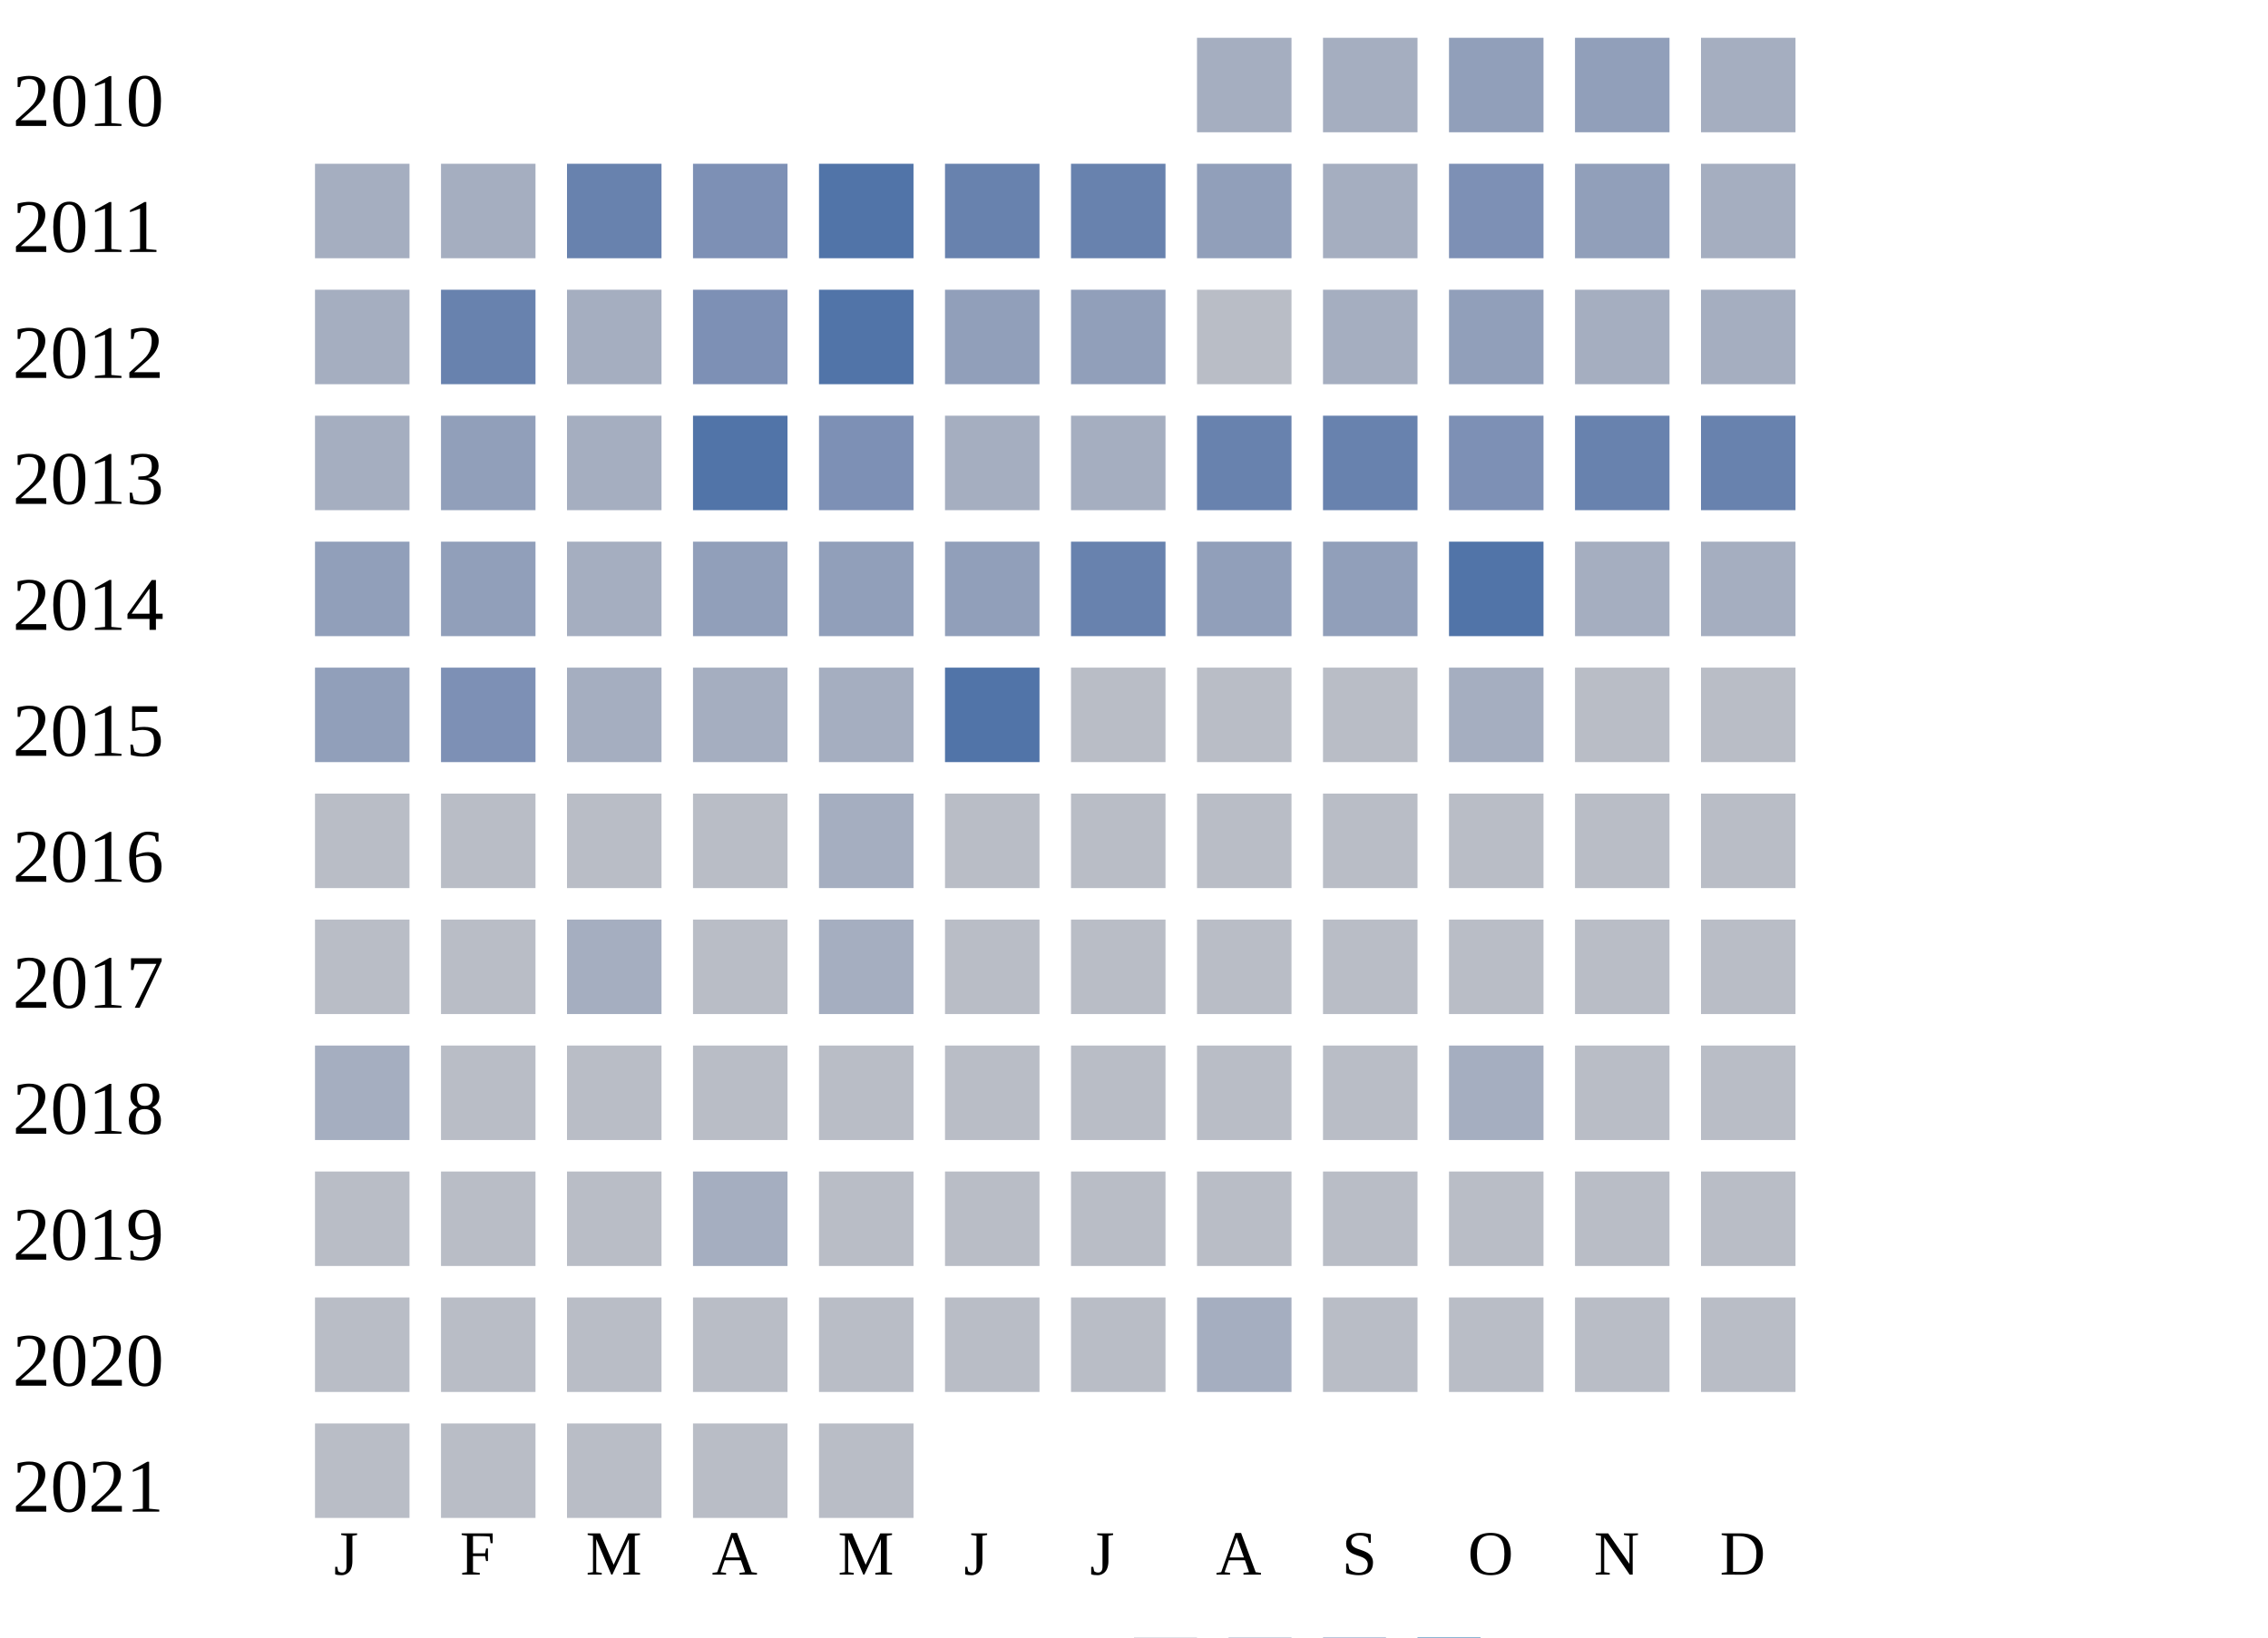
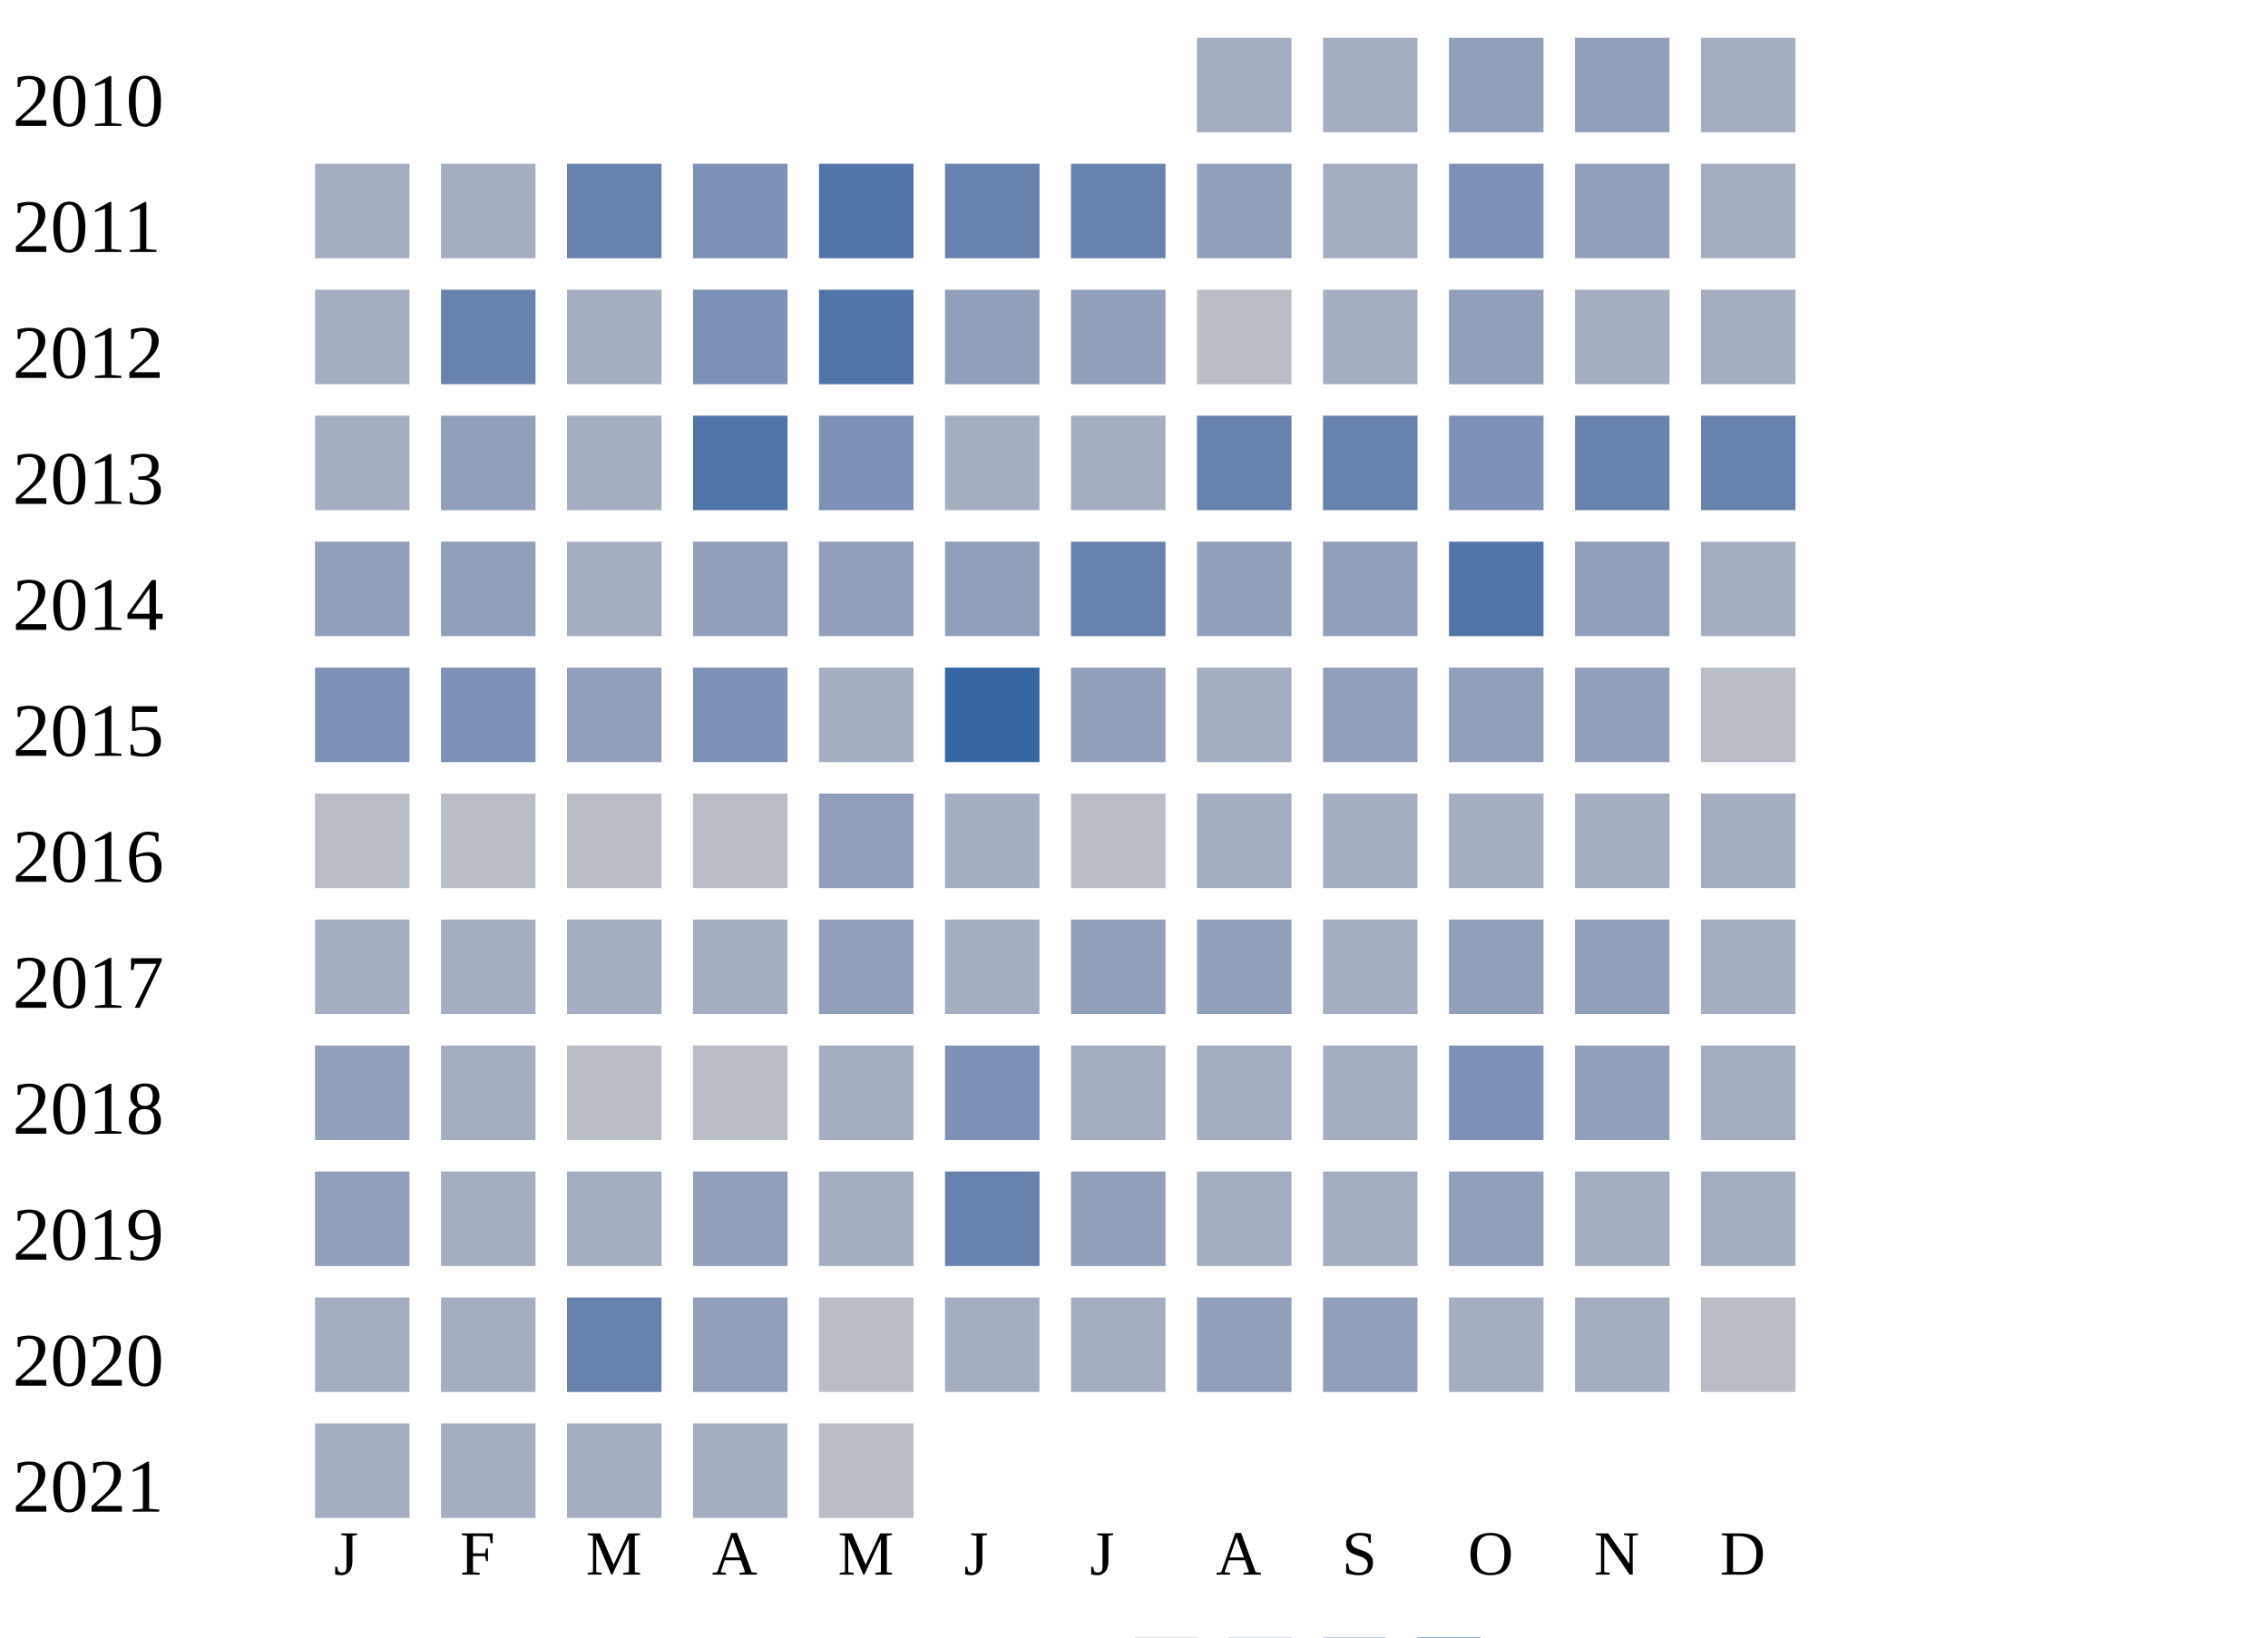
<svg xmlns="http://www.w3.org/2000/svg" width="360" height="260">
  <g transform="translate(0 0)">
    <text x="2" y="20">2010</text>
    <rect x="190" y="6" width="15" height="15" fill="#a5aec0" />
    <rect x="210" y="6" width="15" height="15" fill="#a5aec0" />
    <rect x="230" y="6" width="15" height="15" fill="#919fba" />
    <rect x="250" y="6" width="15" height="15" fill="#919fba" />
    <rect x="270" y="6" width="15" height="15" fill="#a5aec0" />
  </g>
  <g transform="translate(0 20)">
    <text x="2" y="20">2011</text>
    <rect x="50" y="6" width="15" height="15" fill="#a5aec0" />
    <rect x="70" y="6" width="15" height="15" fill="#a5aec0" />
    <rect x="90" y="6" width="15" height="15" fill="#6882ae" />
    <rect x="110" y="6" width="15" height="15" fill="#7d90b5" />
    <rect x="130" y="6" width="15" height="15" fill="#5174a8" />
    <rect x="150" y="6" width="15" height="15" fill="#6882ae" />
    <rect x="170" y="6" width="15" height="15" fill="#6882ae" />
    <rect x="190" y="6" width="15" height="15" fill="#919fba" />
    <rect x="210" y="6" width="15" height="15" fill="#a5aec0" />
    <rect x="230" y="6" width="15" height="15" fill="#7d90b5" />
    <rect x="250" y="6" width="15" height="15" fill="#919fba" />
    <rect x="270" y="6" width="15" height="15" fill="#a5aec0" />
  </g>
  <g transform="translate(0 40)">
    <text x="2" y="20">2012</text>
    <rect x="50" y="6" width="15" height="15" fill="#a5aec0" />
    <rect x="70" y="6" width="15" height="15" fill="#6882ae" />
    <rect x="90" y="6" width="15" height="15" fill="#a5aec0" />
    <rect x="110" y="6" width="15" height="15" fill="#7d90b5" />
    <rect x="130" y="6" width="15" height="15" fill="#5174a8" />
    <rect x="150" y="6" width="15" height="15" fill="#919fba" />
    <rect x="170" y="6" width="15" height="15" fill="#919fba" />
    <rect x="190" y="6" width="15" height="15" fill="#b9bdc6" />
    <rect x="210" y="6" width="15" height="15" fill="#a5aec0" />
    <rect x="230" y="6" width="15" height="15" fill="#919fba" />
    <rect x="250" y="6" width="15" height="15" fill="#a5aec0" />
    <rect x="270" y="6" width="15" height="15" fill="#a5aec0" />
  </g>
  <g transform="translate(0 60)">
    <text x="2" y="20">2013</text>
    <rect x="50" y="6" width="15" height="15" fill="#a5aec0" />
    <rect x="70" y="6" width="15" height="15" fill="#919fba" />
    <rect x="90" y="6" width="15" height="15" fill="#a5aec0" />
    <rect x="110" y="6" width="15" height="15" fill="#5174a8" />
    <rect x="130" y="6" width="15" height="15" fill="#7d90b5" />
    <rect x="150" y="6" width="15" height="15" fill="#a5aec0" />
    <rect x="170" y="6" width="15" height="15" fill="#a5aec0" />
    <rect x="190" y="6" width="15" height="15" fill="#6882ae" />
    <rect x="210" y="6" width="15" height="15" fill="#6882ae" />
    <rect x="230" y="6" width="15" height="15" fill="#7d90b5" />
    <rect x="250" y="6" width="15" height="15" fill="#6882ae" />
    <rect x="270" y="6" width="15" height="15" fill="#6882ae" />
  </g>
  <g transform="translate(0 80)">
    <text x="2" y="20">2014</text>
    <rect x="50" y="6" width="15" height="15" fill="#919fba" />
    <rect x="70" y="6" width="15" height="15" fill="#919fba" />
    <rect x="90" y="6" width="15" height="15" fill="#a5aec0" />
    <rect x="110" y="6" width="15" height="15" fill="#919fba" />
    <rect x="130" y="6" width="15" height="15" fill="#919fba" />
    <rect x="150" y="6" width="15" height="15" fill="#919fba" />
    <rect x="170" y="6" width="15" height="15" fill="#6882ae" />
    <rect x="190" y="6" width="15" height="15" fill="#919fba" />
    <rect x="210" y="6" width="15" height="15" fill="#919fba" />
    <rect x="230" y="6" width="15" height="15" fill="#5174a8" />
-     <rect x="250" y="6" width="15" height="15" fill="#a5aec0" />
+     <rect x="250" y="6" width="15" height="15" fill="#919fba" />
    <rect x="270" y="6" width="15" height="15" fill="#a5aec0" />
  </g>
  <g transform="translate(0 100)">
    <text x="2" y="20">2015</text>
-     <rect x="50" y="6" width="15" height="15" fill="#919fba" />
+     <rect x="50" y="6" width="15" height="15" fill="#7d90b5" />
    <rect x="70" y="6" width="15" height="15" fill="#7d90b5" />
-     <rect x="90" y="6" width="15" height="15" fill="#a5aec0" />
-     <rect x="110" y="6" width="15" height="15" fill="#a5aec0" />
+     <rect x="90" y="6" width="15" height="15" fill="#919fba" />
+     <rect x="110" y="6" width="15" height="15" fill="#7d90b5" />
    <rect x="130" y="6" width="15" height="15" fill="#a5aec0" />
-     <rect x="150" y="6" width="15" height="15" fill="#5174a8" />
-     <rect x="170" y="6" width="15" height="15" fill="#b9bdc6" />
-     <rect x="190" y="6" width="15" height="15" fill="#b9bdc6" />
-     <rect x="210" y="6" width="15" height="15" fill="#b9bdc6" />
-     <rect x="230" y="6" width="15" height="15" fill="#a5aec0" />
-     <rect x="250" y="6" width="15" height="15" fill="#b9bdc6" />
+     <rect x="150" y="6" width="15" height="15" fill="#3667a2" />
+     <rect x="170" y="6" width="15" height="15" fill="#919fba" />
+     <rect x="190" y="6" width="15" height="15" fill="#a5aec0" />
+     <rect x="210" y="6" width="15" height="15" fill="#919fba" />
+     <rect x="230" y="6" width="15" height="15" fill="#919fba" />
+     <rect x="250" y="6" width="15" height="15" fill="#919fba" />
    <rect x="270" y="6" width="15" height="15" fill="#b9bdc6" />
  </g>
  <g transform="translate(0 120)">
    <text x="2" y="20">2016</text>
    <rect x="50" y="6" width="15" height="15" fill="#b9bdc6" />
    <rect x="70" y="6" width="15" height="15" fill="#b9bdc6" />
    <rect x="90" y="6" width="15" height="15" fill="#b9bdc6" />
    <rect x="110" y="6" width="15" height="15" fill="#b9bdc6" />
-     <rect x="130" y="6" width="15" height="15" fill="#a5aec0" />
-     <rect x="150" y="6" width="15" height="15" fill="#b9bdc6" />
+     <rect x="130" y="6" width="15" height="15" fill="#919fba" />
+     <rect x="150" y="6" width="15" height="15" fill="#a5aec0" />
    <rect x="170" y="6" width="15" height="15" fill="#b9bdc6" />
-     <rect x="190" y="6" width="15" height="15" fill="#b9bdc6" />
-     <rect x="210" y="6" width="15" height="15" fill="#b9bdc6" />
-     <rect x="230" y="6" width="15" height="15" fill="#b9bdc6" />
-     <rect x="250" y="6" width="15" height="15" fill="#b9bdc6" />
-     <rect x="270" y="6" width="15" height="15" fill="#b9bdc6" />
+     <rect x="190" y="6" width="15" height="15" fill="#a5aec0" />
+     <rect x="210" y="6" width="15" height="15" fill="#a5aec0" />
+     <rect x="230" y="6" width="15" height="15" fill="#a5aec0" />
+     <rect x="250" y="6" width="15" height="15" fill="#a5aec0" />
+     <rect x="270" y="6" width="15" height="15" fill="#a5aec0" />
  </g>
  <g transform="translate(0 140)">
    <text x="2" y="20">2017</text>
-     <rect x="50" y="6" width="15" height="15" fill="#b9bdc6" />
-     <rect x="70" y="6" width="15" height="15" fill="#b9bdc6" />
+     <rect x="50" y="6" width="15" height="15" fill="#a5aec0" />
+     <rect x="70" y="6" width="15" height="15" fill="#a5aec0" />
    <rect x="90" y="6" width="15" height="15" fill="#a5aec0" />
-     <rect x="110" y="6" width="15" height="15" fill="#b9bdc6" />
-     <rect x="130" y="6" width="15" height="15" fill="#a5aec0" />
-     <rect x="150" y="6" width="15" height="15" fill="#b9bdc6" />
-     <rect x="170" y="6" width="15" height="15" fill="#b9bdc6" />
-     <rect x="190" y="6" width="15" height="15" fill="#b9bdc6" />
-     <rect x="210" y="6" width="15" height="15" fill="#b9bdc6" />
-     <rect x="230" y="6" width="15" height="15" fill="#b9bdc6" />
-     <rect x="250" y="6" width="15" height="15" fill="#b9bdc6" />
-     <rect x="270" y="6" width="15" height="15" fill="#b9bdc6" />
+     <rect x="110" y="6" width="15" height="15" fill="#a5aec0" />
+     <rect x="130" y="6" width="15" height="15" fill="#919fba" />
+     <rect x="150" y="6" width="15" height="15" fill="#a5aec0" />
+     <rect x="170" y="6" width="15" height="15" fill="#919fba" />
+     <rect x="190" y="6" width="15" height="15" fill="#919fba" />
+     <rect x="210" y="6" width="15" height="15" fill="#a5aec0" />
+     <rect x="230" y="6" width="15" height="15" fill="#919fba" />
+     <rect x="250" y="6" width="15" height="15" fill="#919fba" />
+     <rect x="270" y="6" width="15" height="15" fill="#a5aec0" />
  </g>
  <g transform="translate(0 160)">
    <text x="2" y="20">2018</text>
-     <rect x="50" y="6" width="15" height="15" fill="#a5aec0" />
-     <rect x="70" y="6" width="15" height="15" fill="#b9bdc6" />
+     <rect x="50" y="6" width="15" height="15" fill="#919fba" />
+     <rect x="70" y="6" width="15" height="15" fill="#a5aec0" />
    <rect x="90" y="6" width="15" height="15" fill="#b9bdc6" />
    <rect x="110" y="6" width="15" height="15" fill="#b9bdc6" />
-     <rect x="130" y="6" width="15" height="15" fill="#b9bdc6" />
-     <rect x="150" y="6" width="15" height="15" fill="#b9bdc6" />
-     <rect x="170" y="6" width="15" height="15" fill="#b9bdc6" />
-     <rect x="190" y="6" width="15" height="15" fill="#b9bdc6" />
-     <rect x="210" y="6" width="15" height="15" fill="#b9bdc6" />
-     <rect x="230" y="6" width="15" height="15" fill="#a5aec0" />
-     <rect x="250" y="6" width="15" height="15" fill="#b9bdc6" />
-     <rect x="270" y="6" width="15" height="15" fill="#b9bdc6" />
+     <rect x="130" y="6" width="15" height="15" fill="#a5aec0" />
+     <rect x="150" y="6" width="15" height="15" fill="#7d90b5" />
+     <rect x="170" y="6" width="15" height="15" fill="#a5aec0" />
+     <rect x="190" y="6" width="15" height="15" fill="#a5aec0" />
+     <rect x="210" y="6" width="15" height="15" fill="#a5aec0" />
+     <rect x="230" y="6" width="15" height="15" fill="#7d90b5" />
+     <rect x="250" y="6" width="15" height="15" fill="#919fba" />
+     <rect x="270" y="6" width="15" height="15" fill="#a5aec0" />
  </g>
  <g transform="translate(0 180)">
    <text x="2" y="20">2019</text>
-     <rect x="50" y="6" width="15" height="15" fill="#b9bdc6" />
-     <rect x="70" y="6" width="15" height="15" fill="#b9bdc6" />
-     <rect x="90" y="6" width="15" height="15" fill="#b9bdc6" />
-     <rect x="110" y="6" width="15" height="15" fill="#a5aec0" />
-     <rect x="130" y="6" width="15" height="15" fill="#b9bdc6" />
-     <rect x="150" y="6" width="15" height="15" fill="#b9bdc6" />
-     <rect x="170" y="6" width="15" height="15" fill="#b9bdc6" />
-     <rect x="190" y="6" width="15" height="15" fill="#b9bdc6" />
-     <rect x="210" y="6" width="15" height="15" fill="#b9bdc6" />
-     <rect x="230" y="6" width="15" height="15" fill="#b9bdc6" />
-     <rect x="250" y="6" width="15" height="15" fill="#b9bdc6" />
-     <rect x="270" y="6" width="15" height="15" fill="#b9bdc6" />
+     <rect x="50" y="6" width="15" height="15" fill="#919fba" />
+     <rect x="70" y="6" width="15" height="15" fill="#a5aec0" />
+     <rect x="90" y="6" width="15" height="15" fill="#a5aec0" />
+     <rect x="110" y="6" width="15" height="15" fill="#919fba" />
+     <rect x="130" y="6" width="15" height="15" fill="#a5aec0" />
+     <rect x="150" y="6" width="15" height="15" fill="#6882ae" />
+     <rect x="170" y="6" width="15" height="15" fill="#919fba" />
+     <rect x="190" y="6" width="15" height="15" fill="#a5aec0" />
+     <rect x="210" y="6" width="15" height="15" fill="#a5aec0" />
+     <rect x="230" y="6" width="15" height="15" fill="#919fba" />
+     <rect x="250" y="6" width="15" height="15" fill="#a5aec0" />
+     <rect x="270" y="6" width="15" height="15" fill="#a5aec0" />
  </g>
  <g transform="translate(0 200)">
    <text x="2" y="20">2020</text>
-     <rect x="50" y="6" width="15" height="15" fill="#b9bdc6" />
-     <rect x="70" y="6" width="15" height="15" fill="#b9bdc6" />
-     <rect x="90" y="6" width="15" height="15" fill="#b9bdc6" />
-     <rect x="110" y="6" width="15" height="15" fill="#b9bdc6" />
+     <rect x="50" y="6" width="15" height="15" fill="#a5aec0" />
+     <rect x="70" y="6" width="15" height="15" fill="#a5aec0" />
+     <rect x="90" y="6" width="15" height="15" fill="#6882ae" />
+     <rect x="110" y="6" width="15" height="15" fill="#919fba" />
    <rect x="130" y="6" width="15" height="15" fill="#b9bdc6" />
-     <rect x="150" y="6" width="15" height="15" fill="#b9bdc6" />
-     <rect x="170" y="6" width="15" height="15" fill="#b9bdc6" />
-     <rect x="190" y="6" width="15" height="15" fill="#a5aec0" />
-     <rect x="210" y="6" width="15" height="15" fill="#b9bdc6" />
-     <rect x="230" y="6" width="15" height="15" fill="#b9bdc6" />
-     <rect x="250" y="6" width="15" height="15" fill="#b9bdc6" />
+     <rect x="150" y="6" width="15" height="15" fill="#a5aec0" />
+     <rect x="170" y="6" width="15" height="15" fill="#a5aec0" />
+     <rect x="190" y="6" width="15" height="15" fill="#919fba" />
+     <rect x="210" y="6" width="15" height="15" fill="#919fba" />
+     <rect x="230" y="6" width="15" height="15" fill="#a5aec0" />
+     <rect x="250" y="6" width="15" height="15" fill="#a5aec0" />
    <rect x="270" y="6" width="15" height="15" fill="#b9bdc6" />
  </g>
  <g transform="translate(0 220)">
    <text x="2" y="20">2021</text>
-     <rect x="50" y="6" width="15" height="15" fill="#b9bdc6" />
-     <rect x="70" y="6" width="15" height="15" fill="#b9bdc6" />
-     <rect x="90" y="6" width="15" height="15" fill="#b9bdc6" />
-     <rect x="110" y="6" width="15" height="15" fill="#b9bdc6" />
+     <rect x="50" y="6" width="15" height="15" fill="#a5aec0" />
+     <rect x="70" y="6" width="15" height="15" fill="#a5aec0" />
+     <rect x="90" y="6" width="15" height="15" fill="#a5aec0" />
+     <rect x="110" y="6" width="15" height="15" fill="#a5aec0" />
    <rect x="130" y="6" width="15" height="15" fill="#b9bdc6" />
  </g>
  <text style="font-size: 10px; text-align: center" x="53" y="250">J</text>
  <text style="font-size: 10px; text-align: center" x="73" y="250">F</text>
  <text style="font-size: 10px; text-align: center" x="93" y="250">M</text>
  <text style="font-size: 10px; text-align: center" x="113" y="250">A</text>
  <text style="font-size: 10px; text-align: center" x="133" y="250">M</text>
  <text style="font-size: 10px; text-align: center" x="153" y="250">J</text>
  <text style="font-size: 10px; text-align: center" x="173" y="250">J</text>
  <text style="font-size: 10px; text-align: center" x="193" y="250">A</text>
  <text style="font-size: 10px; text-align: center" x="213" y="250">S</text>
  <text style="font-size: 10px; text-align: center" x="233" y="250">O</text>
  <text style="font-size: 10px; text-align: center" x="253" y="250">N</text>
  <text style="font-size: 10px; text-align: center" x="273" y="250">D</text>
  <text style="font-size: 10px;" x="155" y="269">Less</text>
  <rect fill="#b9bdc6" width="10" height="10" x="180" y="260" />
  <rect fill="#919fba" width="10" height="10" x="195" y="260" />
  <rect fill="#6882ae" width="10" height="10" x="210" y="260" />
  <rect fill="#005a9c" width="10" height="10" x="225" y="260" />
  <text x="240" y="269" style="font-size: 10px;">More</text>
</svg>
